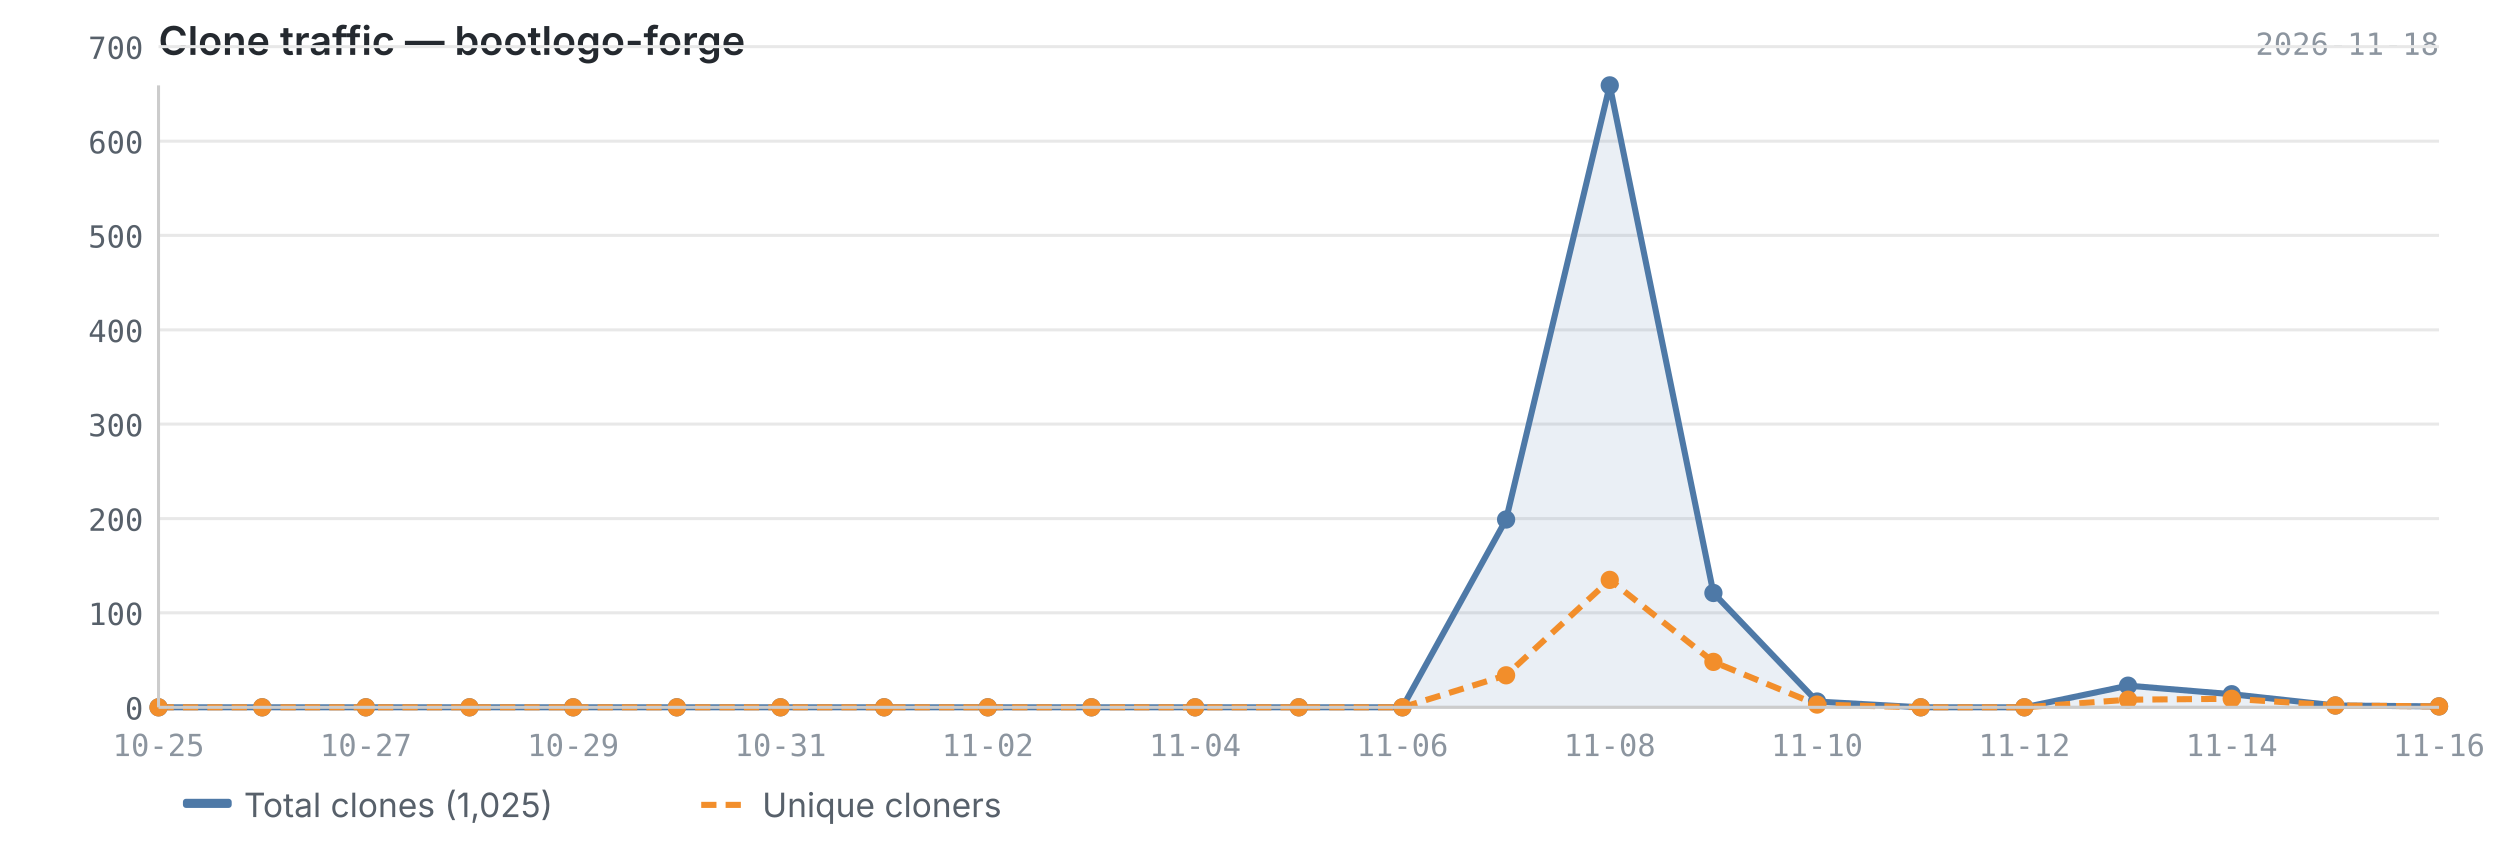
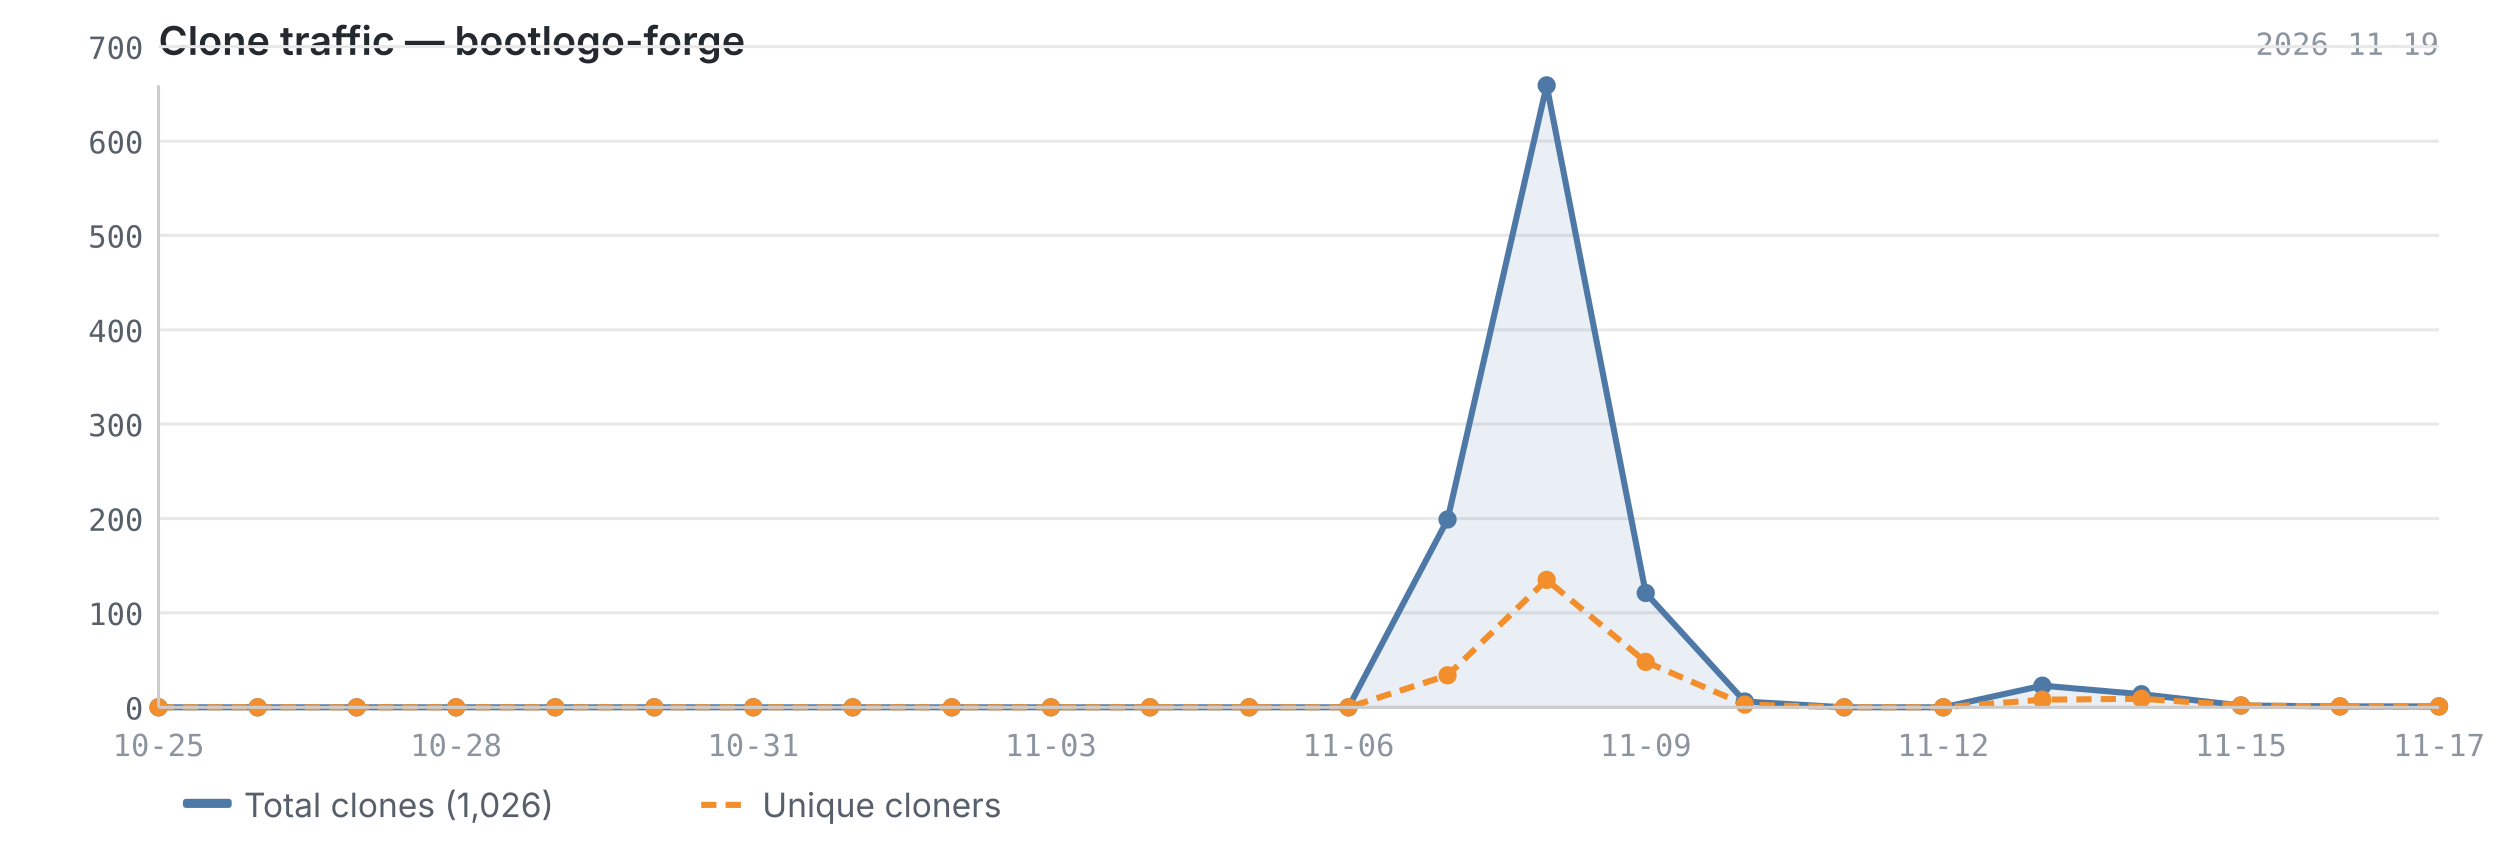
<svg xmlns="http://www.w3.org/2000/svg" viewBox="0 0 820 280" width="820" height="280">
  <text x="52" y="18" font-size="13" font-weight="600" fill="#24292f" font-family="-apple-system, BlinkMacSystemFont, 'Segoe UI', sans-serif">Clone traffic — bootlogo-forge</text>
-   <text x="800" y="18" font-size="10" fill="#8c959f" font-family="ui-monospace, SFMono-Regular, 'SF Mono', Menlo, monospace" text-anchor="end">2026-11-18</text>
+   <text x="800" y="18" font-size="10" fill="#8c959f" font-family="ui-monospace, SFMono-Regular, 'SF Mono', Menlo, monospace" text-anchor="end">2026-11-19</text>
  <line x1="52" y1="232.0" x2="800" y2="232.0" stroke="#e8e8e8" stroke-width="1" />
  <line x1="52" y1="201.0" x2="800" y2="201.0" stroke="#e8e8e8" stroke-width="1" />
  <line x1="52" y1="170.1" x2="800" y2="170.1" stroke="#e8e8e8" stroke-width="1" />
  <line x1="52" y1="139.1" x2="800" y2="139.1" stroke="#e8e8e8" stroke-width="1" />
  <line x1="52" y1="108.2" x2="800" y2="108.2" stroke="#e8e8e8" stroke-width="1" />
  <line x1="52" y1="77.2" x2="800" y2="77.2" stroke="#e8e8e8" stroke-width="1" />
  <line x1="52" y1="46.3" x2="800" y2="46.3" stroke="#e8e8e8" stroke-width="1" />
  <line x1="52" y1="15.3" x2="800" y2="15.3" stroke="#e8e8e8" stroke-width="1" />
-   <path d="M52.0,232.0 L52.0,232.0 L86.0,232.0 L120.0,232.0 L154.0,232.0 L188.0,232.0 L222.0,232.0 L256.0,232.0 L290.0,232.0 L324.0,232.0 L358.0,232.0 L392.0,232.0 L426.0,232.0 L460.0,232.0 L494.0,170.4 L528.0,28.0 L562.0,194.5 L596.0,230.1 L630.0,232.0 L664.0,232.0 L698.0,224.9 L732.0,227.7 L766.0,231.4 L800.0,231.7 L800.0,232.0 L52.0,232.0Z" fill="#4e79a7" opacity="0.12" />
-   <polyline points="52.0,232.0 86.0,232.0 120.0,232.0 154.0,232.0 188.0,232.0 222.0,232.0 256.0,232.0 290.0,232.0 324.0,232.0 358.0,232.0 392.0,232.0 426.0,232.0 460.0,232.0 494.0,170.4 528.0,28.0 562.0,194.5 596.0,230.1 630.0,232.0 664.0,232.0 698.0,224.9 732.0,227.7 766.0,231.4 800.0,231.7" fill="none" stroke="#4e79a7" stroke-width="2" stroke-linejoin="round" />
-   <polyline points="52.0,232.0 86.0,232.0 120.0,232.0 154.0,232.0 188.0,232.0 222.0,232.0 256.0,232.0 290.0,232.0 324.0,232.0 358.0,232.0 392.0,232.0 426.0,232.0 460.0,232.0 494.0,221.5 528.0,190.2 562.0,217.1 596.0,231.1 630.0,232.0 664.0,232.0 698.0,229.5 732.0,229.2 766.0,231.4 800.0,231.7" fill="none" stroke="#f28e2b" stroke-width="2" stroke-linejoin="round" stroke-dasharray="5,3" />
+   <path d="M52.0,232.0 L52.0,232.0 L84.5,232.0 L117.0,232.0 L149.6,232.0 L182.1,232.0 L214.6,232.0 L247.1,232.0 L279.7,232.0 L312.2,232.0 L344.7,232.0 L377.2,232.0 L409.7,232.0 L442.3,232.0 L474.8,170.4 L507.3,28.0 L539.8,194.5 L572.3,230.1 L604.9,232.0 L637.4,232.0 L669.9,224.9 L702.4,227.7 L735.0,231.4 L767.5,231.7 L800.0,231.7 L800.0,232.0 L52.0,232.0Z" fill="#4e79a7" opacity="0.12" />
+   <polyline points="52.0,232.0 84.5,232.0 117.0,232.0 149.6,232.0 182.1,232.0 214.6,232.0 247.1,232.0 279.7,232.0 312.2,232.0 344.7,232.0 377.2,232.0 409.7,232.0 442.3,232.0 474.8,170.4 507.3,28.0 539.8,194.5 572.3,230.1 604.9,232.0 637.4,232.0 669.9,224.9 702.4,227.7 735.0,231.4 767.5,231.7 800.0,231.7" fill="none" stroke="#4e79a7" stroke-width="2" stroke-linejoin="round" />
+   <polyline points="52.0,232.0 84.5,232.0 117.0,232.0 149.6,232.0 182.1,232.0 214.6,232.0 247.1,232.0 279.7,232.0 312.2,232.0 344.7,232.0 377.2,232.0 409.7,232.0 442.3,232.0 474.8,221.5 507.3,190.2 539.8,217.1 572.3,231.1 604.9,232.0 637.4,232.0 669.9,229.5 702.4,229.2 735.0,231.4 767.5,231.7 800.0,231.7" fill="none" stroke="#f28e2b" stroke-width="2" stroke-linejoin="round" stroke-dasharray="5,3" />
  <circle cx="52.0" cy="232.0" r="3" fill="#4e79a7" />
-   <circle cx="86.0" cy="232.0" r="3" fill="#4e79a7" />
-   <circle cx="120.0" cy="232.0" r="3" fill="#4e79a7" />
-   <circle cx="154.0" cy="232.0" r="3" fill="#4e79a7" />
-   <circle cx="188.0" cy="232.0" r="3" fill="#4e79a7" />
-   <circle cx="222.0" cy="232.0" r="3" fill="#4e79a7" />
-   <circle cx="256.0" cy="232.0" r="3" fill="#4e79a7" />
-   <circle cx="290.0" cy="232.0" r="3" fill="#4e79a7" />
-   <circle cx="324.0" cy="232.0" r="3" fill="#4e79a7" />
-   <circle cx="358.0" cy="232.0" r="3" fill="#4e79a7" />
-   <circle cx="392.0" cy="232.0" r="3" fill="#4e79a7" />
-   <circle cx="426.0" cy="232.0" r="3" fill="#4e79a7" />
-   <circle cx="460.0" cy="232.0" r="3" fill="#4e79a7" />
-   <circle cx="494.0" cy="170.4" r="3" fill="#4e79a7" />
-   <circle cx="528.0" cy="28.0" r="3" fill="#4e79a7" />
-   <circle cx="562.0" cy="194.5" r="3" fill="#4e79a7" />
-   <circle cx="596.0" cy="230.1" r="3" fill="#4e79a7" />
-   <circle cx="630.0" cy="232.0" r="3" fill="#4e79a7" />
-   <circle cx="664.0" cy="232.0" r="3" fill="#4e79a7" />
-   <circle cx="698.0" cy="224.9" r="3" fill="#4e79a7" />
-   <circle cx="732.0" cy="227.7" r="3" fill="#4e79a7" />
-   <circle cx="766.0" cy="231.4" r="3" fill="#4e79a7" />
+   <circle cx="84.5" cy="232.0" r="3" fill="#4e79a7" />
+   <circle cx="117.0" cy="232.0" r="3" fill="#4e79a7" />
+   <circle cx="149.6" cy="232.0" r="3" fill="#4e79a7" />
+   <circle cx="182.1" cy="232.0" r="3" fill="#4e79a7" />
+   <circle cx="214.6" cy="232.0" r="3" fill="#4e79a7" />
+   <circle cx="247.1" cy="232.0" r="3" fill="#4e79a7" />
+   <circle cx="279.7" cy="232.0" r="3" fill="#4e79a7" />
+   <circle cx="312.2" cy="232.0" r="3" fill="#4e79a7" />
+   <circle cx="344.7" cy="232.0" r="3" fill="#4e79a7" />
+   <circle cx="377.2" cy="232.0" r="3" fill="#4e79a7" />
+   <circle cx="409.7" cy="232.0" r="3" fill="#4e79a7" />
+   <circle cx="442.3" cy="232.0" r="3" fill="#4e79a7" />
+   <circle cx="474.8" cy="170.4" r="3" fill="#4e79a7" />
+   <circle cx="507.3" cy="28.0" r="3" fill="#4e79a7" />
+   <circle cx="539.8" cy="194.5" r="3" fill="#4e79a7" />
+   <circle cx="572.3" cy="230.1" r="3" fill="#4e79a7" />
+   <circle cx="604.9" cy="232.0" r="3" fill="#4e79a7" />
+   <circle cx="637.4" cy="232.0" r="3" fill="#4e79a7" />
+   <circle cx="669.9" cy="224.9" r="3" fill="#4e79a7" />
+   <circle cx="702.4" cy="227.7" r="3" fill="#4e79a7" />
+   <circle cx="735.0" cy="231.4" r="3" fill="#4e79a7" />
+   <circle cx="767.5" cy="231.7" r="3" fill="#4e79a7" />
  <circle cx="800.0" cy="231.7" r="3" fill="#4e79a7" />
  <circle cx="52.0" cy="232.0" r="3" fill="#f28e2b" />
-   <circle cx="86.0" cy="232.0" r="3" fill="#f28e2b" />
-   <circle cx="120.0" cy="232.0" r="3" fill="#f28e2b" />
-   <circle cx="154.0" cy="232.0" r="3" fill="#f28e2b" />
-   <circle cx="188.0" cy="232.0" r="3" fill="#f28e2b" />
-   <circle cx="222.0" cy="232.0" r="3" fill="#f28e2b" />
-   <circle cx="256.0" cy="232.0" r="3" fill="#f28e2b" />
-   <circle cx="290.0" cy="232.0" r="3" fill="#f28e2b" />
-   <circle cx="324.0" cy="232.0" r="3" fill="#f28e2b" />
-   <circle cx="358.0" cy="232.0" r="3" fill="#f28e2b" />
-   <circle cx="392.0" cy="232.0" r="3" fill="#f28e2b" />
-   <circle cx="426.0" cy="232.0" r="3" fill="#f28e2b" />
-   <circle cx="460.0" cy="232.0" r="3" fill="#f28e2b" />
-   <circle cx="494.0" cy="221.5" r="3" fill="#f28e2b" />
-   <circle cx="528.0" cy="190.2" r="3" fill="#f28e2b" />
-   <circle cx="562.0" cy="217.1" r="3" fill="#f28e2b" />
-   <circle cx="596.0" cy="231.1" r="3" fill="#f28e2b" />
-   <circle cx="630.0" cy="232.0" r="3" fill="#f28e2b" />
-   <circle cx="664.0" cy="232.0" r="3" fill="#f28e2b" />
-   <circle cx="698.0" cy="229.5" r="3" fill="#f28e2b" />
-   <circle cx="732.0" cy="229.2" r="3" fill="#f28e2b" />
-   <circle cx="766.0" cy="231.4" r="3" fill="#f28e2b" />
+   <circle cx="84.5" cy="232.0" r="3" fill="#f28e2b" />
+   <circle cx="117.0" cy="232.0" r="3" fill="#f28e2b" />
+   <circle cx="149.6" cy="232.0" r="3" fill="#f28e2b" />
+   <circle cx="182.1" cy="232.0" r="3" fill="#f28e2b" />
+   <circle cx="214.6" cy="232.0" r="3" fill="#f28e2b" />
+   <circle cx="247.1" cy="232.0" r="3" fill="#f28e2b" />
+   <circle cx="279.7" cy="232.0" r="3" fill="#f28e2b" />
+   <circle cx="312.2" cy="232.0" r="3" fill="#f28e2b" />
+   <circle cx="344.7" cy="232.0" r="3" fill="#f28e2b" />
+   <circle cx="377.2" cy="232.0" r="3" fill="#f28e2b" />
+   <circle cx="409.7" cy="232.0" r="3" fill="#f28e2b" />
+   <circle cx="442.3" cy="232.0" r="3" fill="#f28e2b" />
+   <circle cx="474.8" cy="221.5" r="3" fill="#f28e2b" />
+   <circle cx="507.3" cy="190.2" r="3" fill="#f28e2b" />
+   <circle cx="539.8" cy="217.1" r="3" fill="#f28e2b" />
+   <circle cx="572.3" cy="231.1" r="3" fill="#f28e2b" />
+   <circle cx="604.9" cy="232.0" r="3" fill="#f28e2b" />
+   <circle cx="637.4" cy="232.0" r="3" fill="#f28e2b" />
+   <circle cx="669.9" cy="229.5" r="3" fill="#f28e2b" />
+   <circle cx="702.4" cy="229.2" r="3" fill="#f28e2b" />
+   <circle cx="735.0" cy="231.4" r="3" fill="#f28e2b" />
+   <circle cx="767.5" cy="231.7" r="3" fill="#f28e2b" />
  <circle cx="800.0" cy="231.7" r="3" fill="#f28e2b" />
  <line x1="52" y1="28" x2="52" y2="232" stroke="#cccccc" stroke-width="1" />
  <line x1="52" y1="232" x2="800" y2="232" stroke="#cccccc" stroke-width="1" />
  <text x="47" y="236.0" text-anchor="end" font-size="10" fill="#57606a" font-family="ui-monospace, SFMono-Regular, 'SF Mono', Menlo, monospace">0</text>
  <text x="47" y="205.0" text-anchor="end" font-size="10" fill="#57606a" font-family="ui-monospace, SFMono-Regular, 'SF Mono', Menlo, monospace">100</text>
  <text x="47" y="174.1" text-anchor="end" font-size="10" fill="#57606a" font-family="ui-monospace, SFMono-Regular, 'SF Mono', Menlo, monospace">200</text>
  <text x="47" y="143.1" text-anchor="end" font-size="10" fill="#57606a" font-family="ui-monospace, SFMono-Regular, 'SF Mono', Menlo, monospace">300</text>
  <text x="47" y="112.2" text-anchor="end" font-size="10" fill="#57606a" font-family="ui-monospace, SFMono-Regular, 'SF Mono', Menlo, monospace">400</text>
  <text x="47" y="81.2" text-anchor="end" font-size="10" fill="#57606a" font-family="ui-monospace, SFMono-Regular, 'SF Mono', Menlo, monospace">500</text>
  <text x="47" y="50.3" text-anchor="end" font-size="10" fill="#57606a" font-family="ui-monospace, SFMono-Regular, 'SF Mono', Menlo, monospace">600</text>
  <text x="47" y="19.3" text-anchor="end" font-size="10" fill="#57606a" font-family="ui-monospace, SFMono-Regular, 'SF Mono', Menlo, monospace">700</text>
  <text x="52.0" y="248" text-anchor="middle" font-size="10" fill="#8c959f" font-family="ui-monospace, SFMono-Regular, 'SF Mono', Menlo, monospace">10-25</text>
-   <text x="120.0" y="248" text-anchor="middle" font-size="10" fill="#8c959f" font-family="ui-monospace, SFMono-Regular, 'SF Mono', Menlo, monospace">10-27</text>
-   <text x="188.0" y="248" text-anchor="middle" font-size="10" fill="#8c959f" font-family="ui-monospace, SFMono-Regular, 'SF Mono', Menlo, monospace">10-29</text>
-   <text x="256.0" y="248" text-anchor="middle" font-size="10" fill="#8c959f" font-family="ui-monospace, SFMono-Regular, 'SF Mono', Menlo, monospace">10-31</text>
-   <text x="324.0" y="248" text-anchor="middle" font-size="10" fill="#8c959f" font-family="ui-monospace, SFMono-Regular, 'SF Mono', Menlo, monospace">11-02</text>
-   <text x="392.0" y="248" text-anchor="middle" font-size="10" fill="#8c959f" font-family="ui-monospace, SFMono-Regular, 'SF Mono', Menlo, monospace">11-04</text>
-   <text x="460.0" y="248" text-anchor="middle" font-size="10" fill="#8c959f" font-family="ui-monospace, SFMono-Regular, 'SF Mono', Menlo, monospace">11-06</text>
-   <text x="528.0" y="248" text-anchor="middle" font-size="10" fill="#8c959f" font-family="ui-monospace, SFMono-Regular, 'SF Mono', Menlo, monospace">11-08</text>
-   <text x="596.0" y="248" text-anchor="middle" font-size="10" fill="#8c959f" font-family="ui-monospace, SFMono-Regular, 'SF Mono', Menlo, monospace">11-10</text>
-   <text x="664.0" y="248" text-anchor="middle" font-size="10" fill="#8c959f" font-family="ui-monospace, SFMono-Regular, 'SF Mono', Menlo, monospace">11-12</text>
-   <text x="732.0" y="248" text-anchor="middle" font-size="10" fill="#8c959f" font-family="ui-monospace, SFMono-Regular, 'SF Mono', Menlo, monospace">11-14</text>
-   <text x="800.0" y="248" text-anchor="middle" font-size="10" fill="#8c959f" font-family="ui-monospace, SFMono-Regular, 'SF Mono', Menlo, monospace">11-16</text>
+   <text x="149.6" y="248" text-anchor="middle" font-size="10" fill="#8c959f" font-family="ui-monospace, SFMono-Regular, 'SF Mono', Menlo, monospace">10-28</text>
+   <text x="247.1" y="248" text-anchor="middle" font-size="10" fill="#8c959f" font-family="ui-monospace, SFMono-Regular, 'SF Mono', Menlo, monospace">10-31</text>
+   <text x="344.7" y="248" text-anchor="middle" font-size="10" fill="#8c959f" font-family="ui-monospace, SFMono-Regular, 'SF Mono', Menlo, monospace">11-03</text>
+   <text x="442.3" y="248" text-anchor="middle" font-size="10" fill="#8c959f" font-family="ui-monospace, SFMono-Regular, 'SF Mono', Menlo, monospace">11-06</text>
+   <text x="539.8" y="248" text-anchor="middle" font-size="10" fill="#8c959f" font-family="ui-monospace, SFMono-Regular, 'SF Mono', Menlo, monospace">11-09</text>
+   <text x="637.4" y="248" text-anchor="middle" font-size="10" fill="#8c959f" font-family="ui-monospace, SFMono-Regular, 'SF Mono', Menlo, monospace">11-12</text>
+   <text x="735.0" y="248" text-anchor="middle" font-size="10" fill="#8c959f" font-family="ui-monospace, SFMono-Regular, 'SF Mono', Menlo, monospace">11-15</text>
+   <text x="800.0" y="248" text-anchor="middle" font-size="10" fill="#8c959f" font-family="ui-monospace, SFMono-Regular, 'SF Mono', Menlo, monospace">11-17</text>
  <rect x="60" y="262" width="16" height="3" fill="#4e79a7" rx="1" />
-   <text x="80" y="268" font-size="11" fill="#57606a" font-family="-apple-system, BlinkMacSystemFont, 'Segoe UI', sans-serif">Total clones (1,025)</text>
+   <text x="80" y="268" font-size="11" fill="#57606a" font-family="-apple-system, BlinkMacSystemFont, 'Segoe UI', sans-serif">Total clones (1,026)</text>
  <line x1="230" y1="264" x2="246" y2="264" stroke="#f28e2b" stroke-width="2" stroke-dasharray="5,3" />
  <text x="250" y="268" font-size="11" fill="#57606a" font-family="-apple-system, BlinkMacSystemFont, 'Segoe UI', sans-serif">Unique cloners</text>
</svg>
